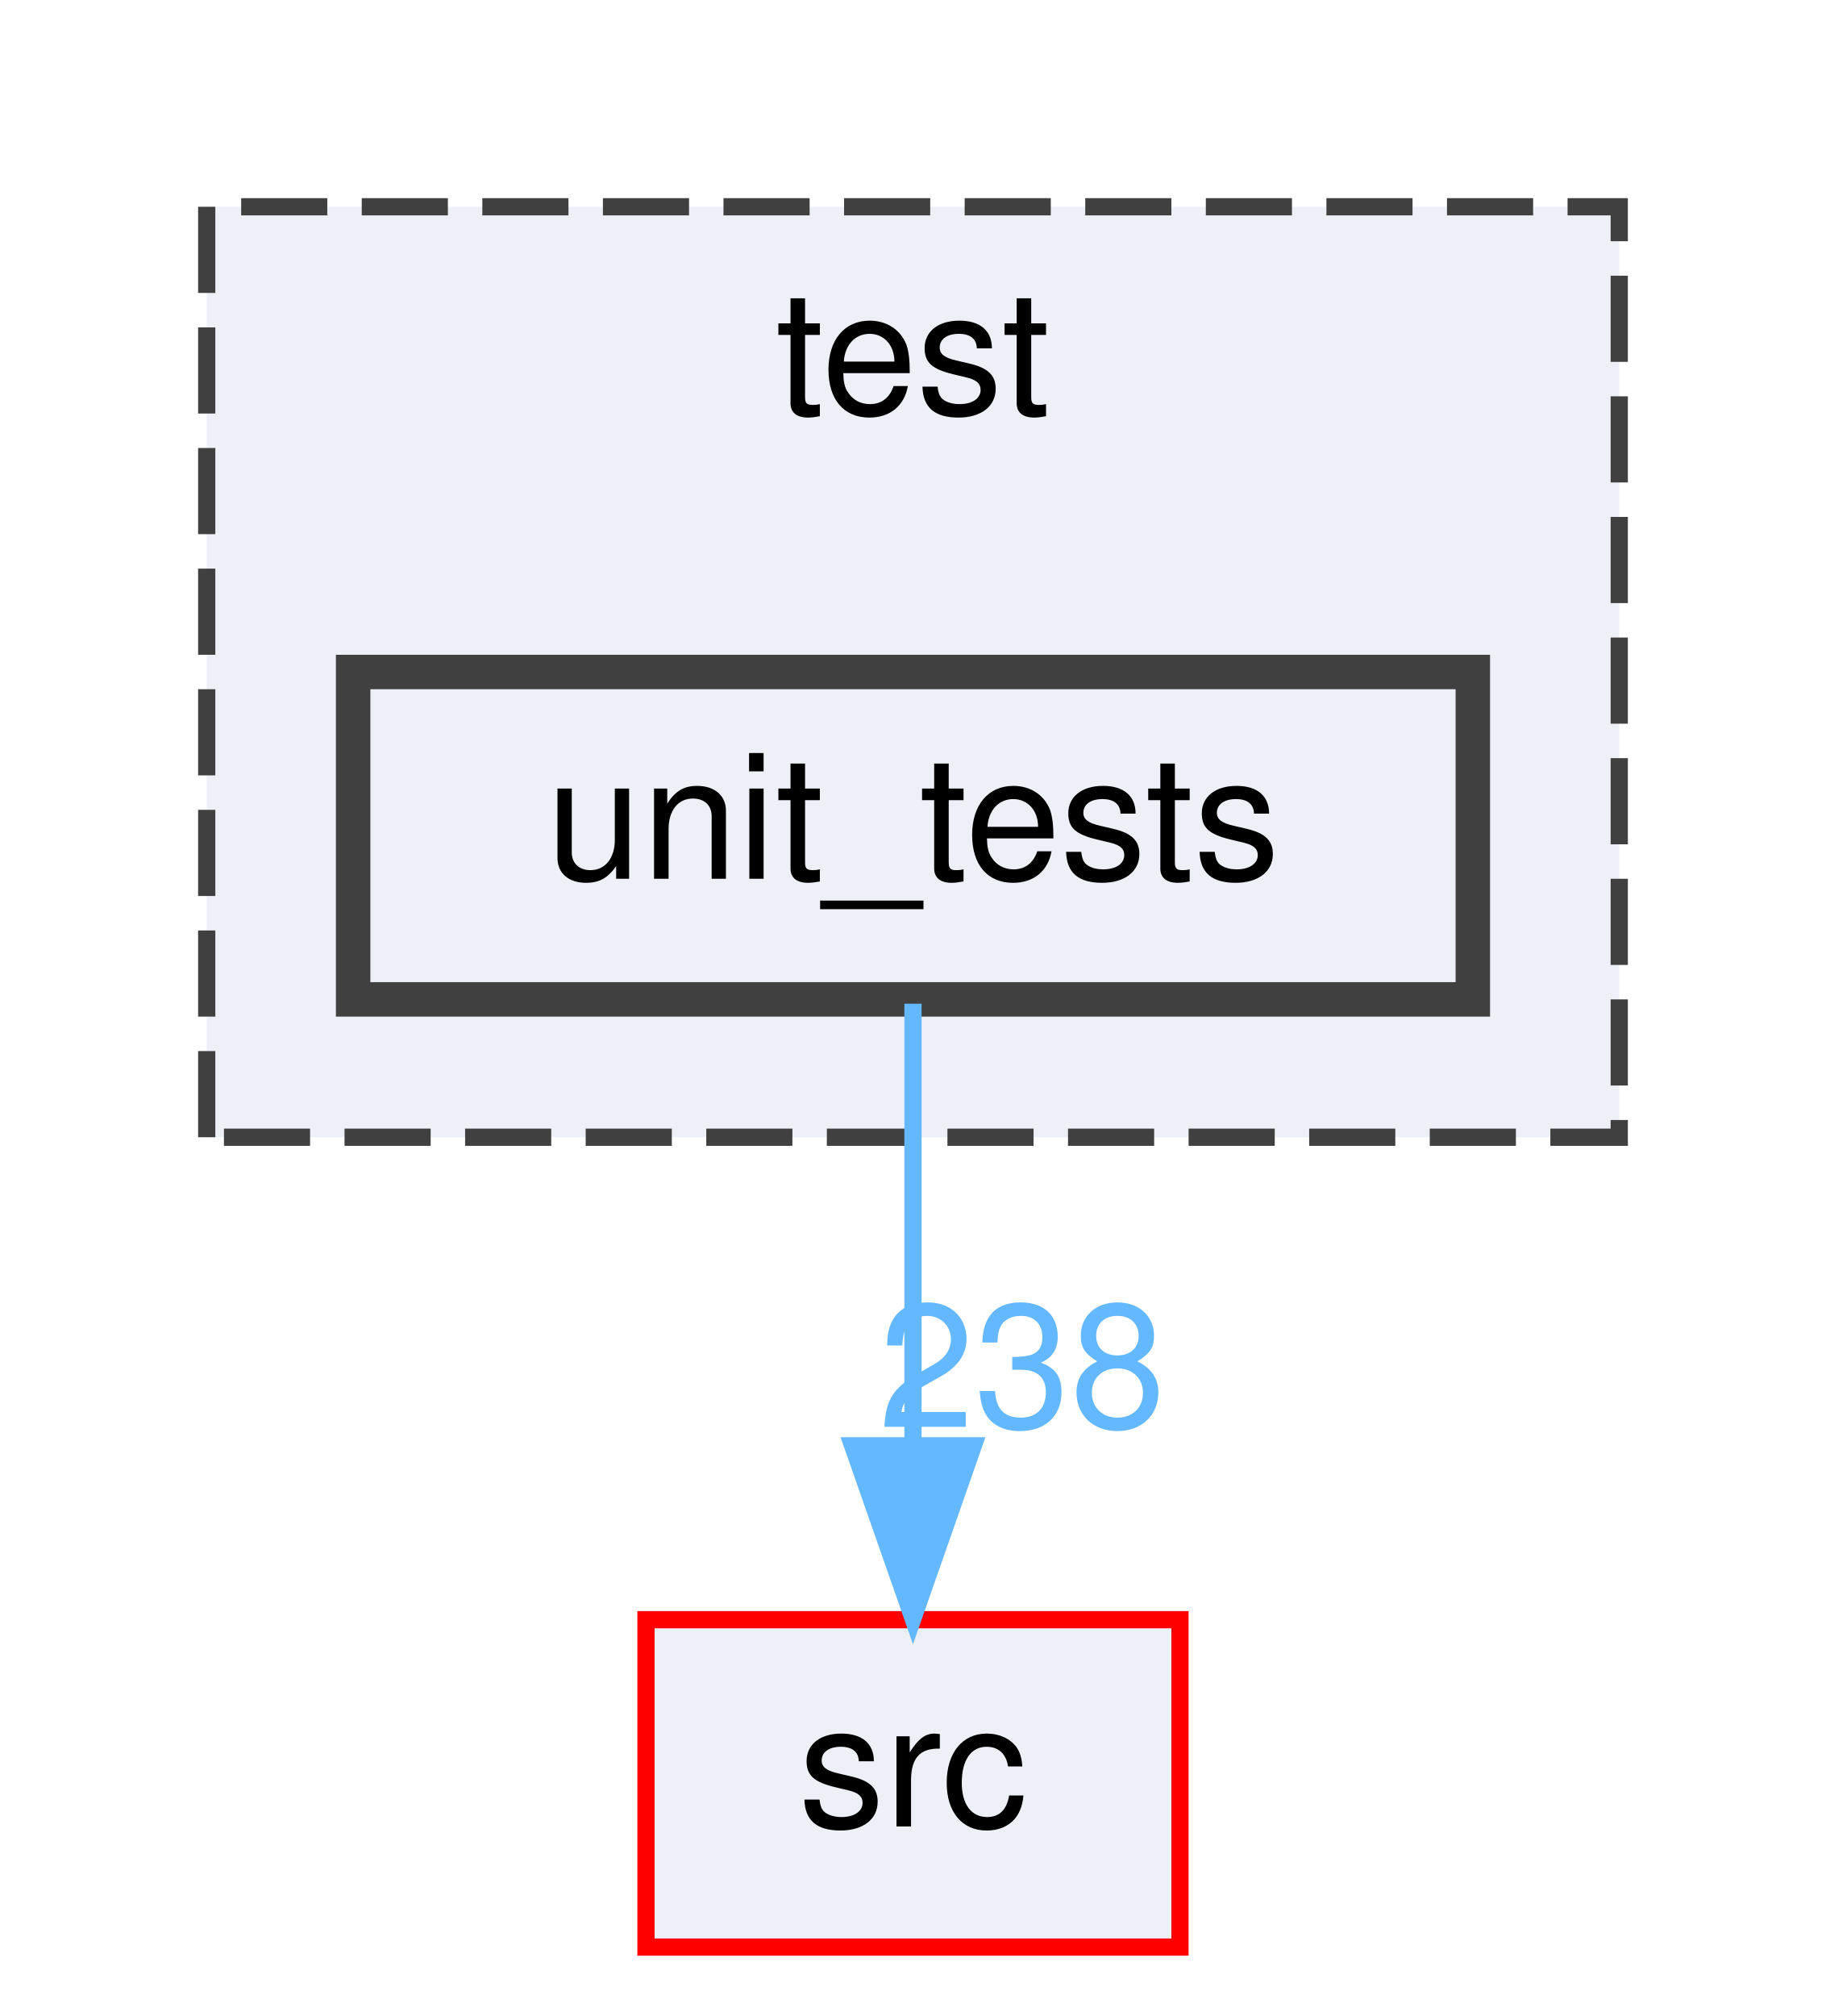
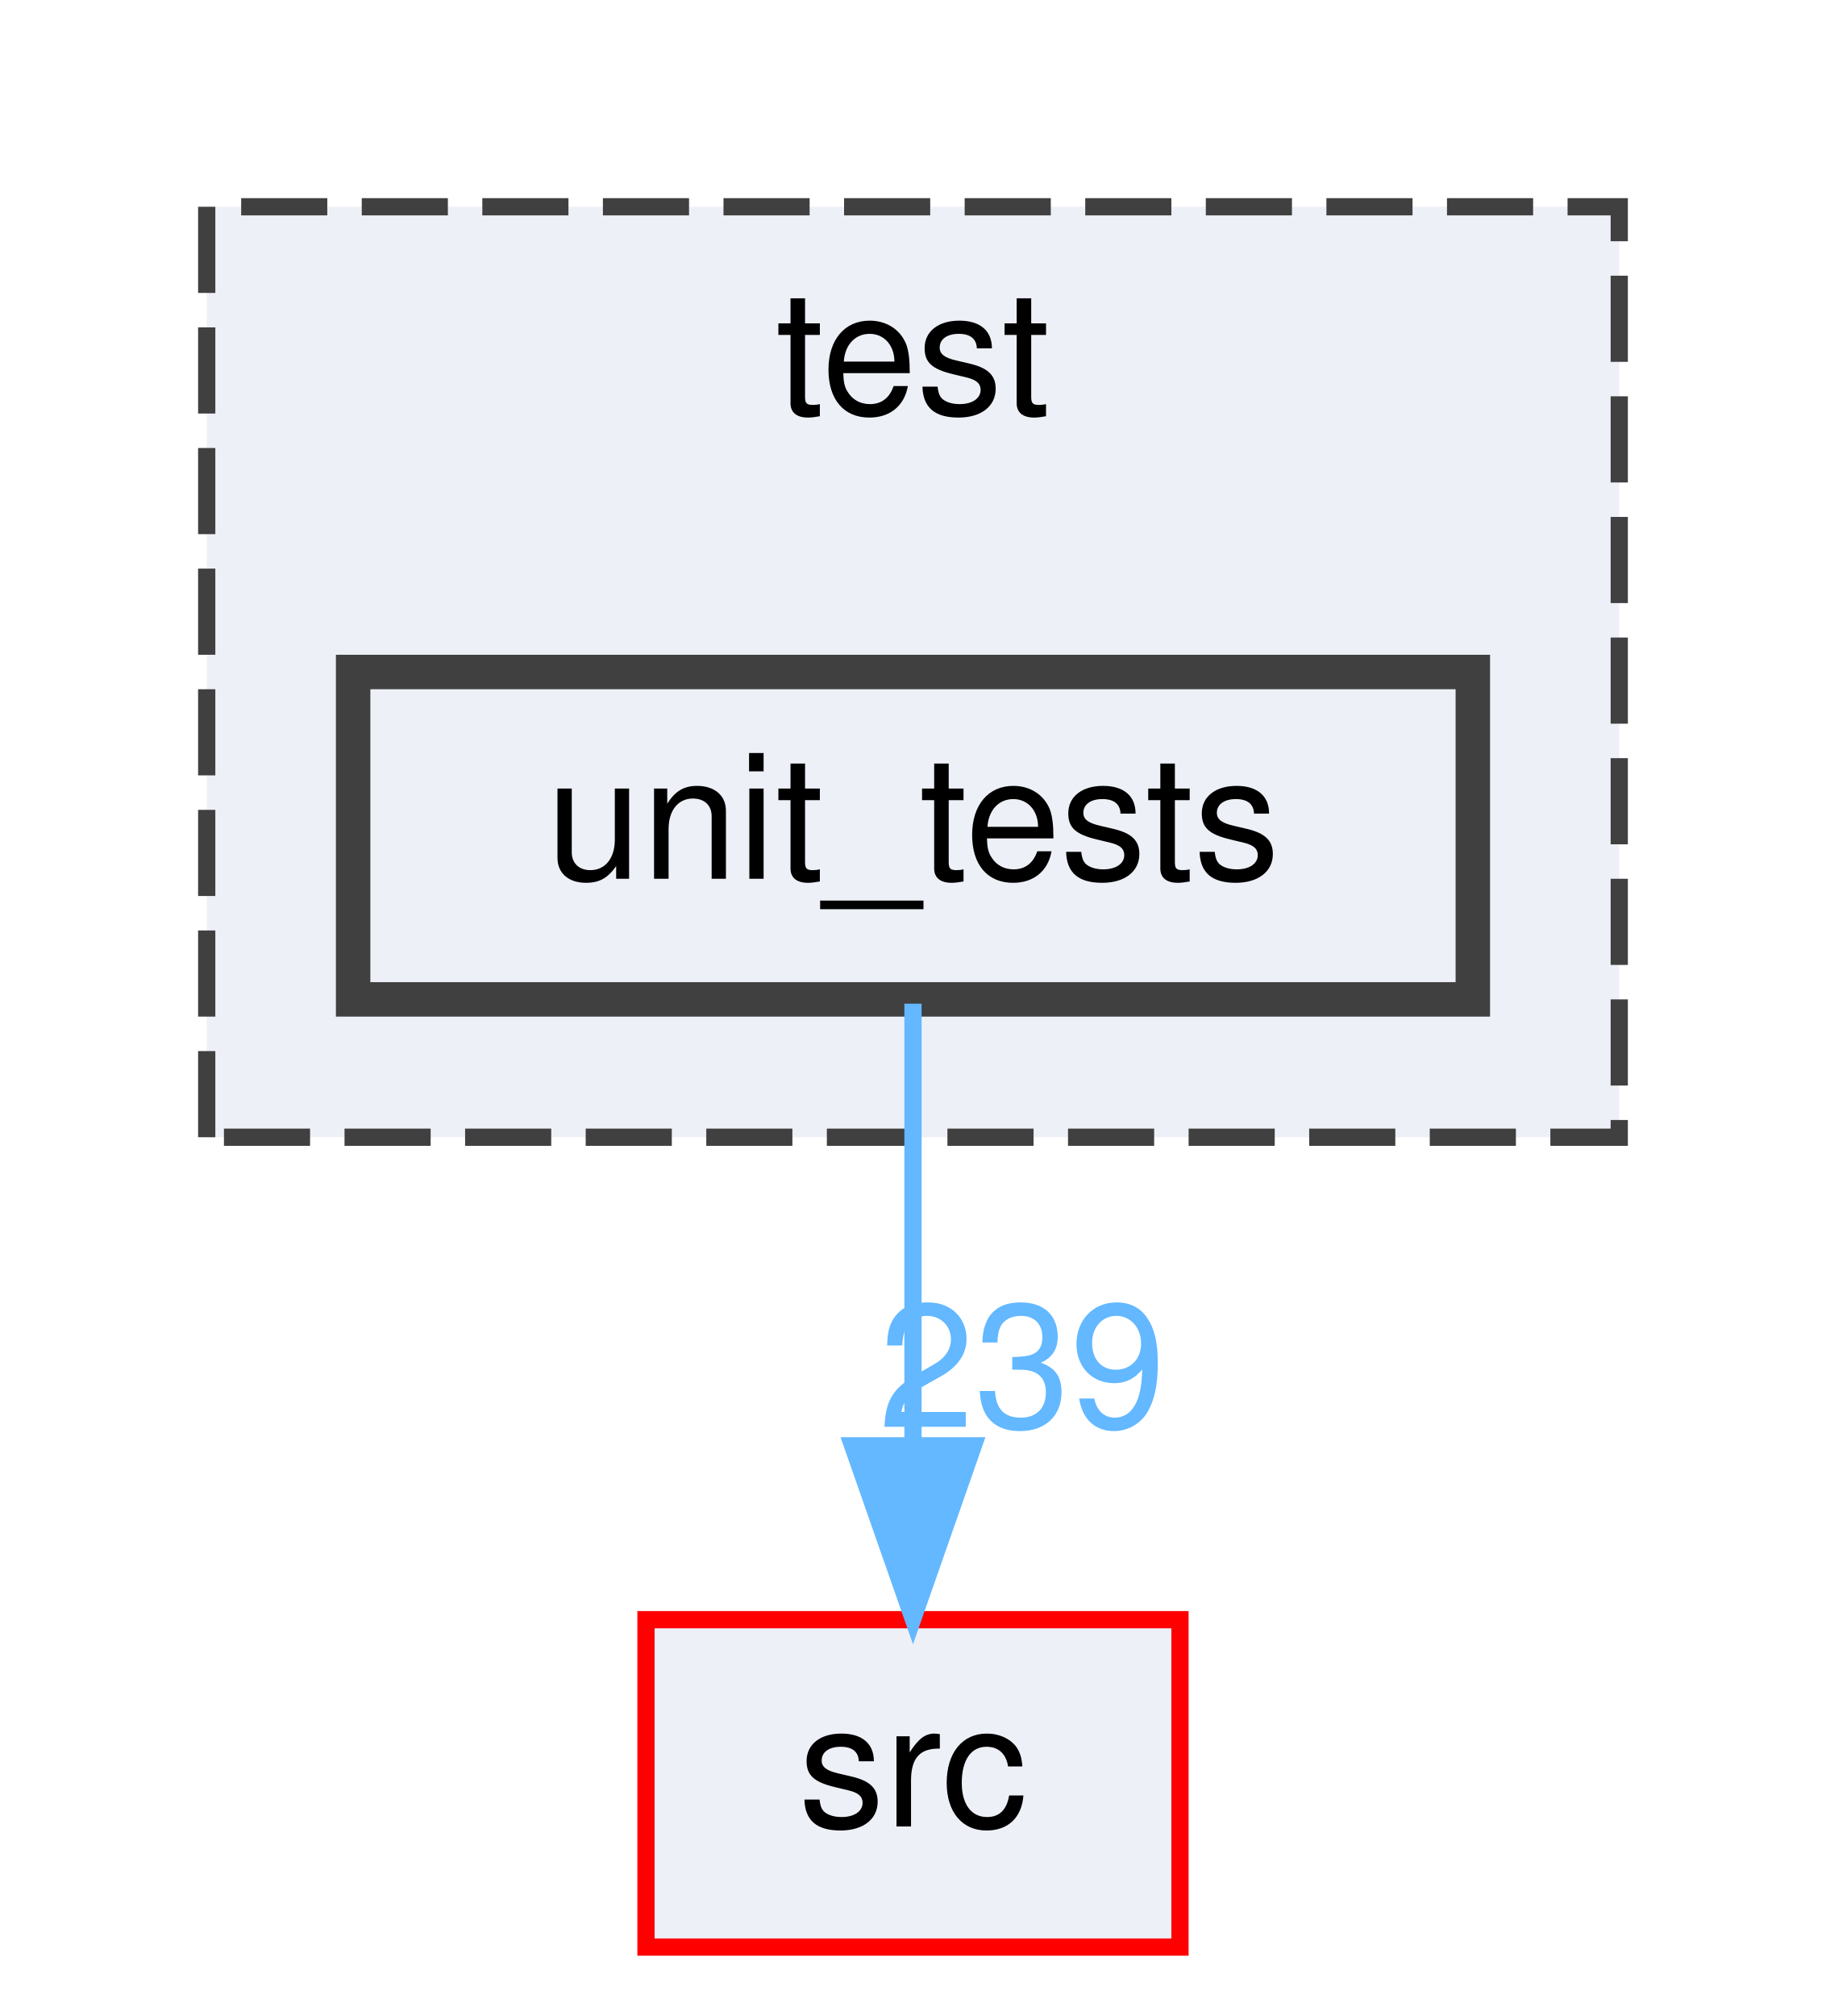
<svg xmlns="http://www.w3.org/2000/svg" xmlns:xlink="http://www.w3.org/1999/xlink" width="106pt" height="117pt" viewBox="0.00 0.00 106.00 117.00">
  <g id="graph0" class="graph" transform="scale(1 1) rotate(0) translate(4 113)">
    <g id="clust1" class="cluster">
      <g id="a_clust1">
        <a xlink:href="dir_13e138d54eb8818da29c3992edef070a.html" target="_top" xlink:title="test">
          <polygon fill="#edf0f7" stroke="#404040" stroke-dasharray="5,2" points="8,-47 8,-101 90,-101 90,-47 8,-47" />
          <text text-anchor="middle" x="49" y="-89" font-family="Helvetica,sans-Serif" font-size="10.00">test</text>
        </a>
      </g>
    </g>
    <g id="node1" class="node">
      <g id="a_node1">
        <a xlink:href="dir_659156346187756fb467673d9eaafd3f.html" target="_top" xlink:title="unit_tests">
          <polygon fill="#edf0f7" stroke="#404040" stroke-width="2" points="81.5,-74 16.5,-74 16.5,-55 81.5,-55 81.5,-74" />
          <text text-anchor="middle" x="49" y="-62" font-family="Helvetica,sans-Serif" font-size="10.00">unit_tests</text>
        </a>
      </g>
    </g>
    <g id="node2" class="node">
      <g id="a_node2">
        <a xlink:href="dir_68267d1309a1af8e8297ef4c3efbcdba.html" target="_top" xlink:title="src">
          <polygon fill="#edf0f7" stroke="red" points="64.5,-19 33.5,-19 33.5,0 64.5,0 64.5,-19" />
          <text text-anchor="middle" x="49" y="-7" font-family="Helvetica,sans-Serif" font-size="10.00">src</text>
        </a>
      </g>
    </g>
    <g id="edge1" class="edge">
      <path fill="none" stroke="#63b8ff" d="M49,-54.75C49,-47.8 49,-37.85 49,-29.13" />
      <polygon fill="#63b8ff" stroke="#63b8ff" points="52.5,-29.09 49,-19.09 45.5,-29.09 52.5,-29.09" />
      <g id="a_edge1-headlabel">
-         <a xlink:href="dir_000033_000029.html" target="_top" xlink:title="238">
-           <text text-anchor="middle" x="55.34" y="-30.18" font-family="Helvetica,sans-Serif" font-size="10.00" fill="#63b8ff">238</text>
+         <a xlink:href="dir_000033_000029.html" target="_top" xlink:title="239">
+           <text text-anchor="middle" x="55.34" y="-30.18" font-family="Helvetica,sans-Serif" font-size="10.00" fill="#63b8ff">239</text>
        </a>
      </g>
    </g>
  </g>
</svg>
